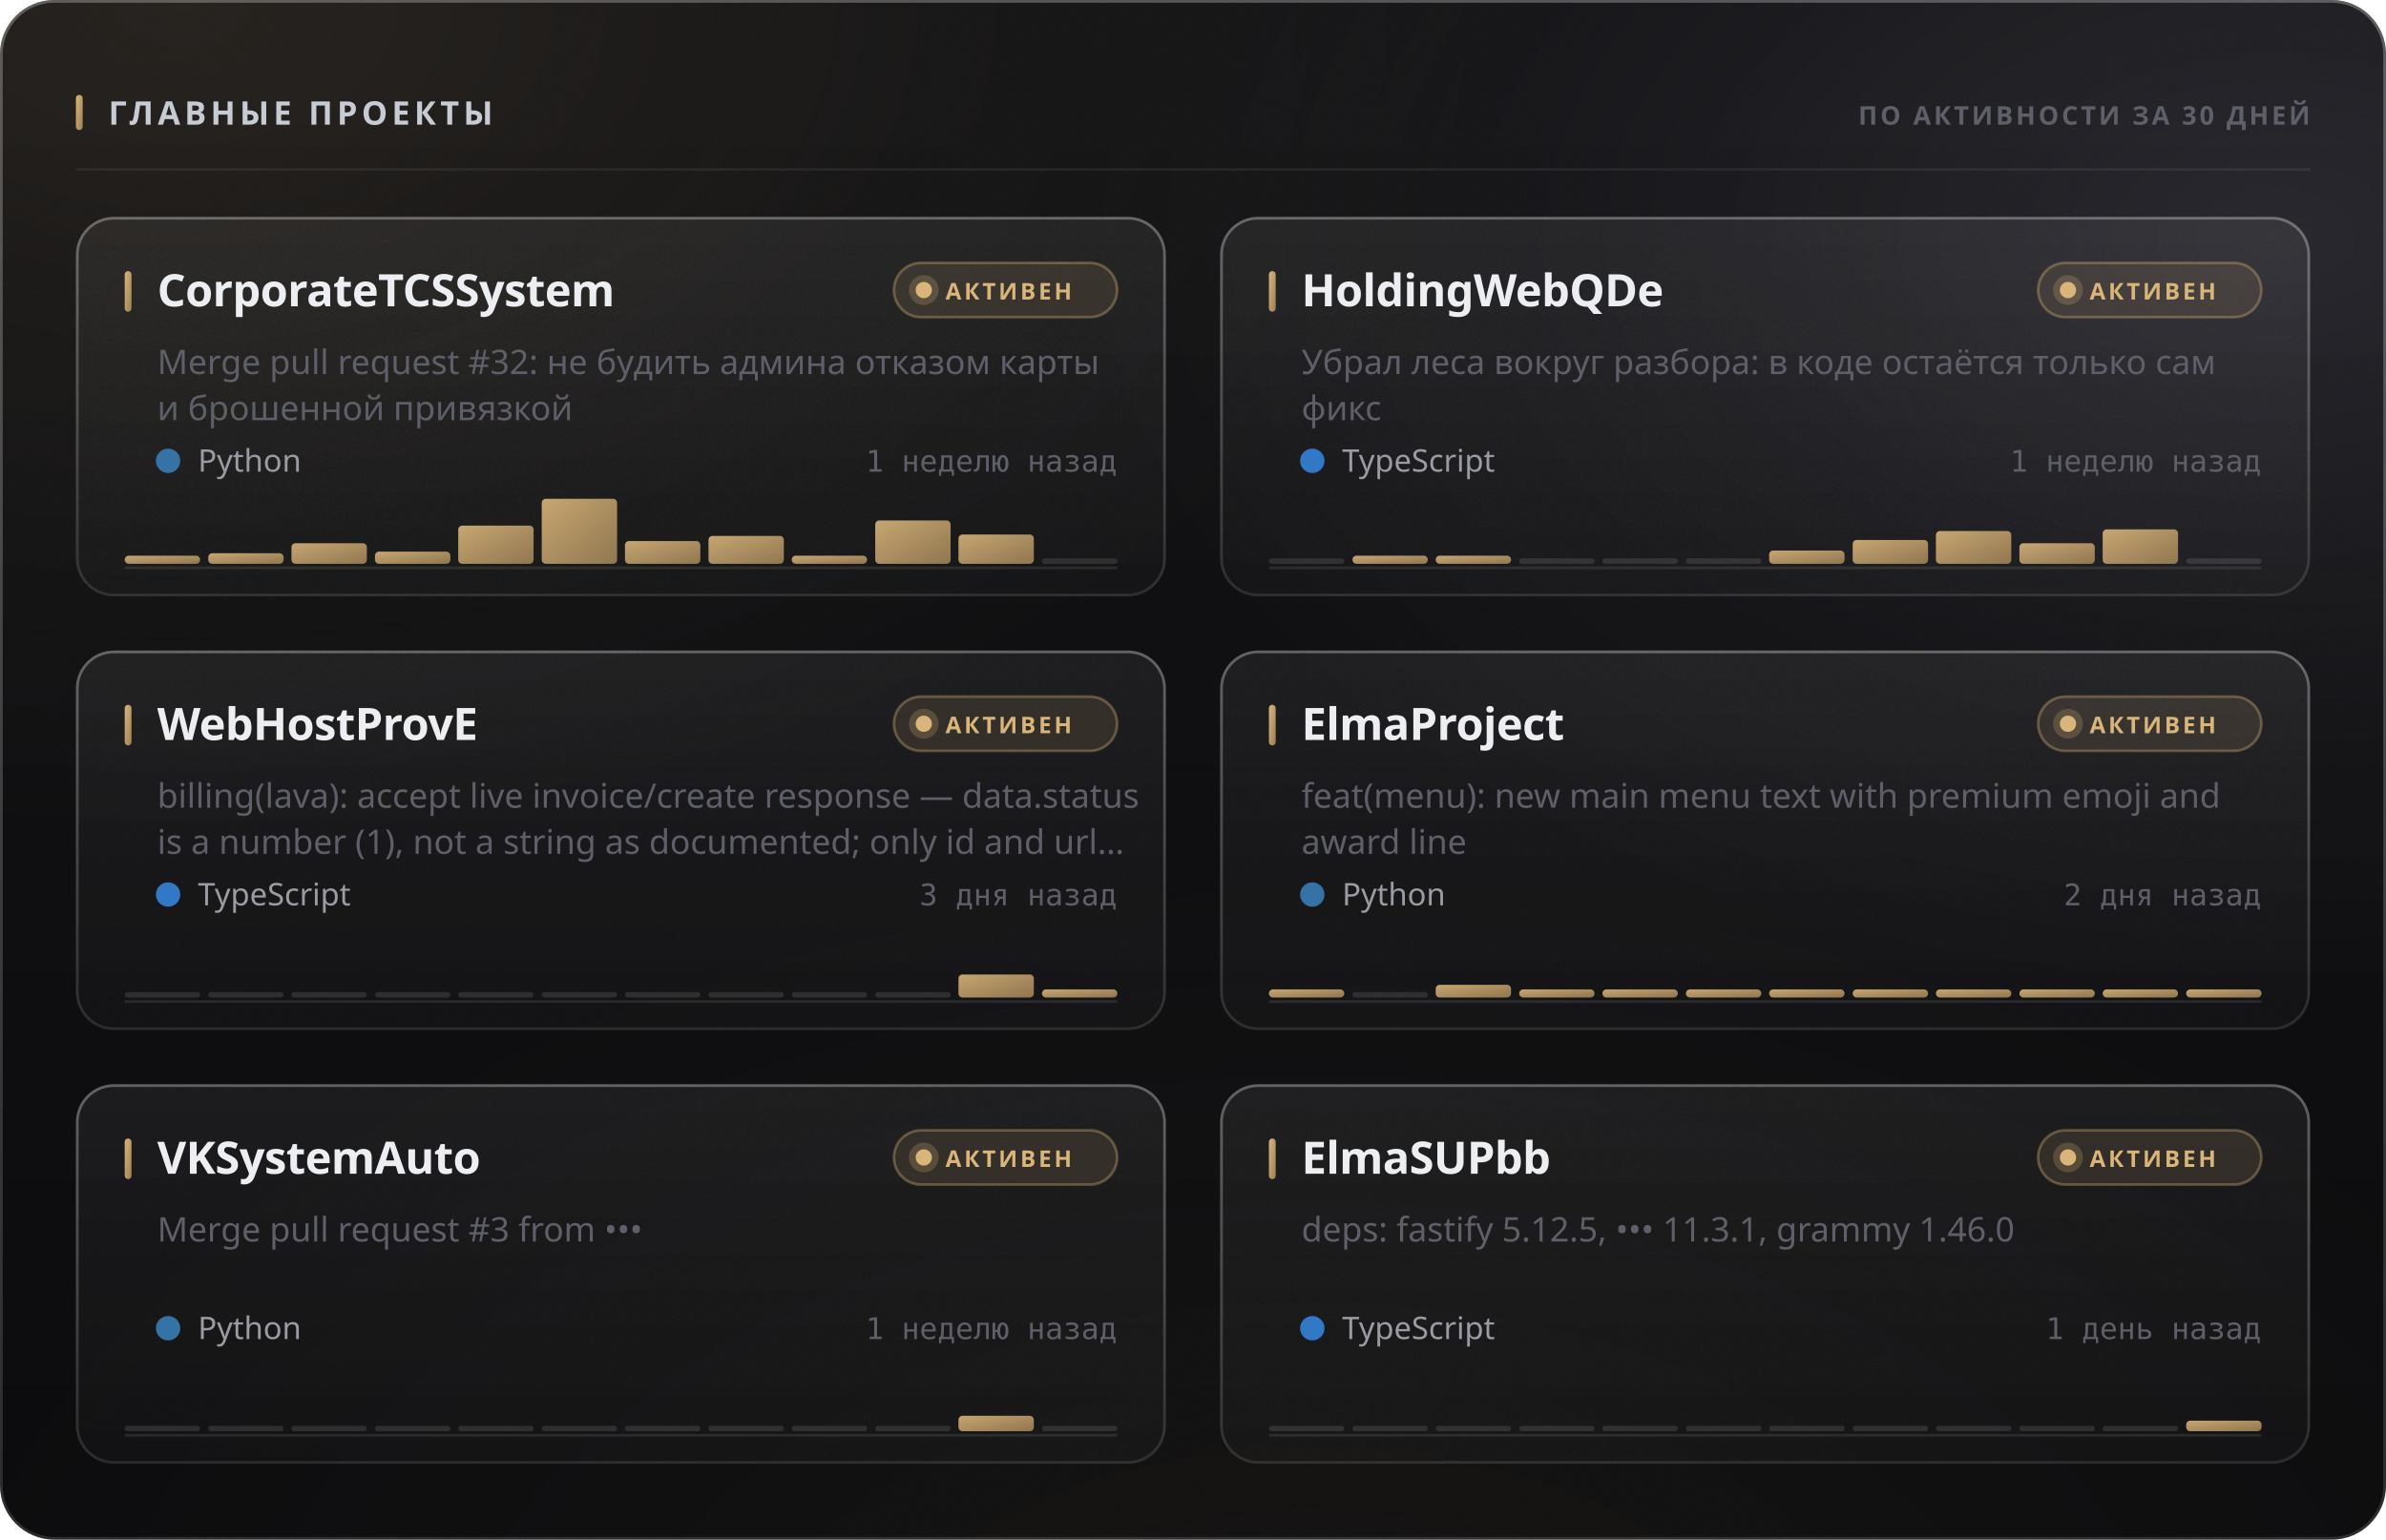
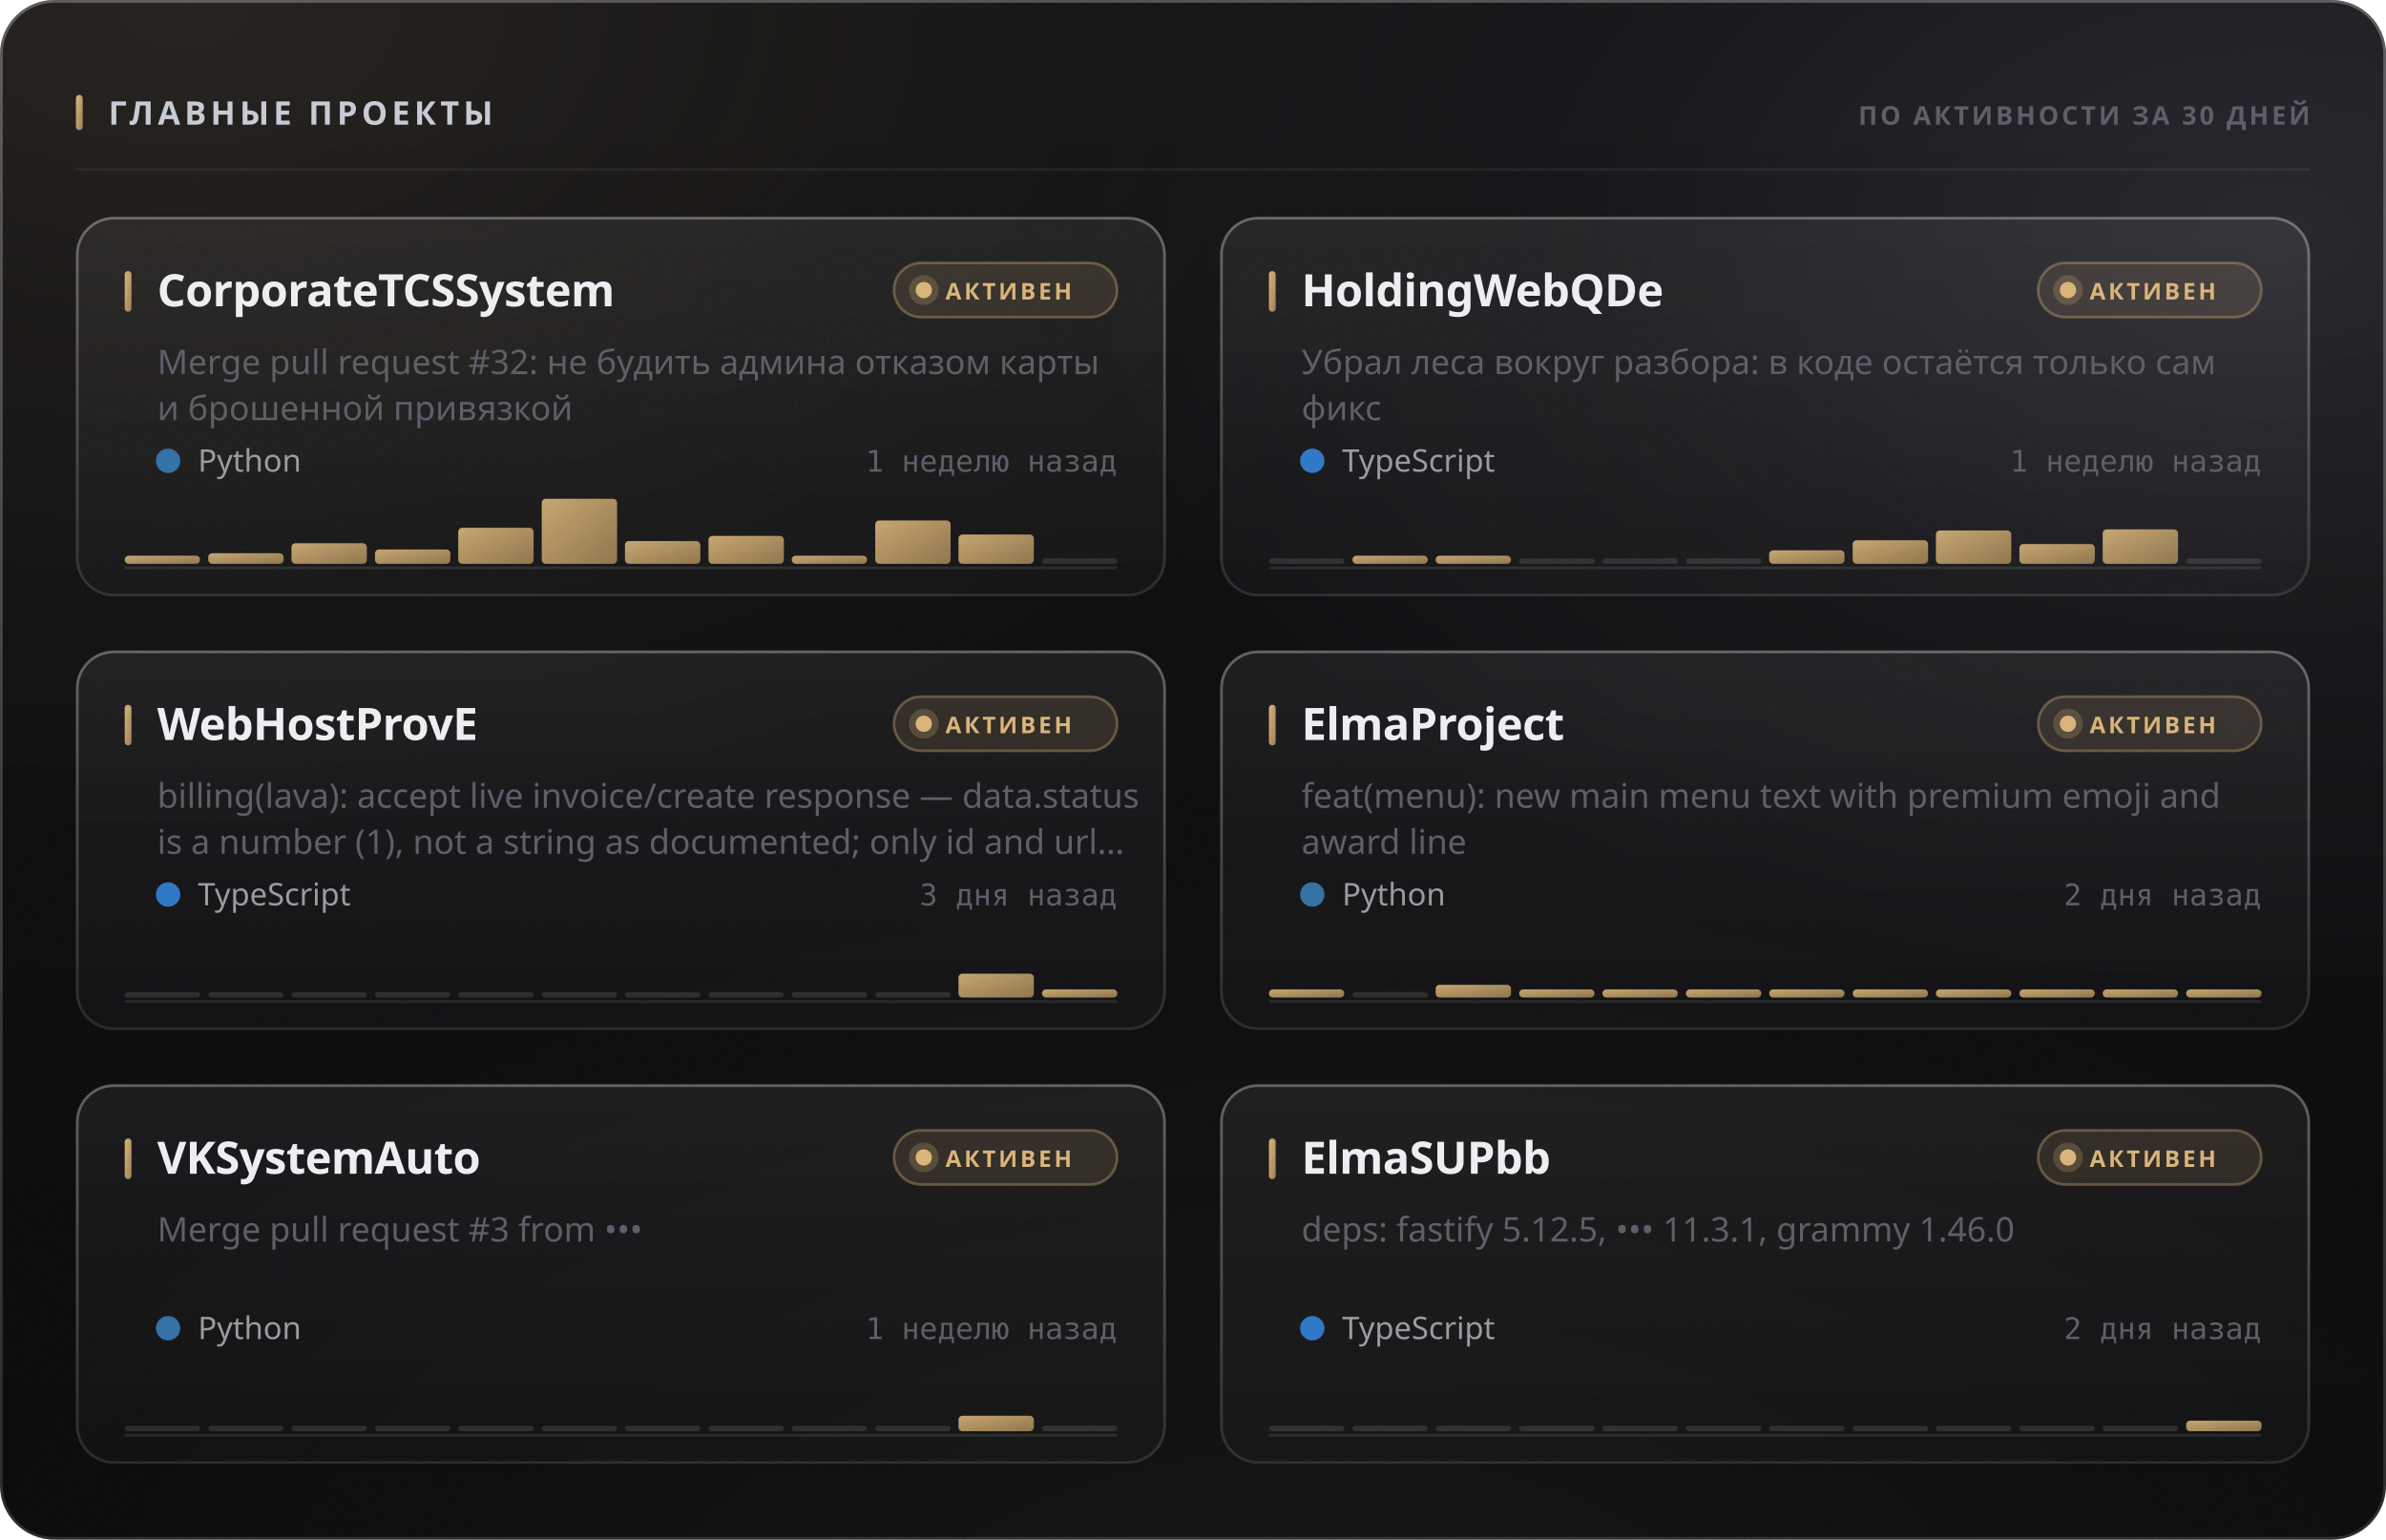
<svg xmlns="http://www.w3.org/2000/svg" width="880" height="568" viewBox="0 0 880 568" role="img">
  <style>
  text { font-family: -apple-system, BlinkMacSystemFont, 'Segoe UI', 'Noto Sans', Helvetica, Arial, sans-serif; }
  .mono { font-family: ui-monospace, 'SF Mono', 'Cascadia Mono', 'DejaVu Sans Mono', Menlo, Consolas, monospace; font-variant-numeric: tabular-nums; }
  .caps { letter-spacing: .1em; text-transform: uppercase; }

  @keyframes sheen  { from { transform: translateX(-120%); } to { transform: translateX(260%); } }
  @keyframes rise   { from { opacity: 0; transform: translateY(6px); } to { opacity: 1; transform: none; } }
  @keyframes slide  { from { opacity: 0; transform: translateX(-8px); } to { opacity: 1; transform: none; } }
  @keyframes grow   { from { transform: scaleY(0); } to { transform: scaleY(1); } }
  @keyframes widen  { from { transform: scaleX(0); } to { transform: scaleX(1); } }
  @keyframes draw   { from { stroke-dashoffset: 200; } to { stroke-dashoffset: 0; } }

  .sheen { animation: sheen 5.5s cubic-bezier(.45,0,.2,1) infinite; }
  .rise  { animation: rise .5s cubic-bezier(.16,1,.3,1) both; }
  .slide { animation: slide .42s cubic-bezier(.16,1,.3,1) both; }
  .bar   { transform-box: fill-box; transform-origin: 50% 100%;
           animation: grow .62s cubic-bezier(.16,1,.3,1) both; }
  .fill  { transform-box: fill-box; transform-origin: 0% 50%;
           animation: widen .8s cubic-bezier(.16,1,.3,1) both; }
  /* The hidden start state lives in the keyframes, never in the static rule.
     A renderer that ignores CSS animations then falls back to the FINISHED
     state — a drawn line, visible text — instead of an empty panel. */
  .spark { stroke-dasharray: 200;
           animation: draw 1.1s cubic-bezier(.16,1,.3,1) both; }

  @media (prefers-reduced-motion: reduce) {
    .sheen { animation: none; opacity: 0; }
    .rise, .slide, .bar, .fill, .spark { animation: none; opacity: 1; transform: none;
                                         stroke-dashoffset: 0; }
  }</style>
  <defs>
    <filter id="grain5" x="0" y="0" width="100%" height="100%">
      <feTurbulence type="fractalNoise" baseFrequency="0.85" numOctaves="3" stitchTiles="stitch" />
      <feColorMatrix type="saturate" values="0" />
    </filter>
    <linearGradient id="accent1" x1="0" y1="0" x2="1" y2="1">
      <stop offset="0%" stop-color="#d9b57a" />
      <stop offset="100%" stop-color="#9d8155" />
    </linearGradient>
    <radialGradient id="aurora6" cx="0.08" cy="0" r="0.55">
      <stop offset="0%" stop-color="#d9b47a" stop-opacity="0.1" />
      <stop offset="55%" stop-color="#d9b47a" stop-opacity="0.035" />
      <stop offset="100%" stop-color="#d9b47a" stop-opacity="0" />
    </radialGradient>
    <radialGradient id="aurora7" cx="0.95" cy="0.15" r="0.5">
      <stop offset="0%" stop-color="#706f83" stop-opacity="0.22" />
      <stop offset="55%" stop-color="#706f83" stop-opacity="0.077" />
      <stop offset="100%" stop-color="#706f83" stop-opacity="0" />
    </radialGradient>
    <radialGradient id="aurora8" cx="0.55" cy="1.15" r="0.6">
      <stop offset="0%" stop-color="#b39b74" stop-opacity="0.07" />
      <stop offset="55%" stop-color="#b39b74" stop-opacity="0.025" />
      <stop offset="100%" stop-color="#b39b74" stop-opacity="0" />
    </radialGradient>
    <linearGradient id="glass2" x1="0" y1="0" x2="0" y2="1">
      <stop offset="0%" stop-color="#ffffff" stop-opacity="0.036" />
      <stop offset="100%" stop-color="#ffffff" stop-opacity="0.007" />
    </linearGradient>
    <linearGradient id="rim3" x1="0" y1="0" x2="0" y2="1">
      <stop offset="0%" stop-color="#ffffff" stop-opacity="0.182" />
      <stop offset="100%" stop-color="#ffffff" stop-opacity="0.025" />
    </linearGradient>
    <linearGradient id="spec4" x1="0" y1="0" x2="1" y2="0">
      <stop offset="0%" stop-color="#ffffff" stop-opacity="0" />
      <stop offset="35%" stop-color="#ffffff" stop-opacity="0.336" />
      <stop offset="70%" stop-color="#ffffff" stop-opacity="0.118" />
      <stop offset="100%" stop-color="#ffffff" stop-opacity="0" />
    </linearGradient>
    <linearGradient id="cardglass9" x1="0" y1="0" x2="0" y2="1">
      <stop offset="0%" stop-color="#ffffff" stop-opacity="0.06" />
      <stop offset="100%" stop-color="#ffffff" stop-opacity="0.018" />
    </linearGradient>
    <linearGradient id="cardrim10" x1="0" y1="0" x2="0" y2="1">
      <stop offset="0%" stop-color="#ffffff" stop-opacity="0.26" />
      <stop offset="100%" stop-color="#ffffff" stop-opacity="0.05" />
    </linearGradient>
    <linearGradient id="cardspec11" x1="0" y1="0" x2="1" y2="0">
      <stop offset="0%" stop-color="#ffffff" stop-opacity="0" />
      <stop offset="35%" stop-color="#ffffff" stop-opacity="0.42" />
      <stop offset="70%" stop-color="#ffffff" stop-opacity="0.147" />
      <stop offset="100%" stop-color="#ffffff" stop-opacity="0" />
    </linearGradient>
    <linearGradient id="cardglass12" x1="0" y1="0" x2="0" y2="1">
      <stop offset="0%" stop-color="#ffffff" stop-opacity="0.06" />
      <stop offset="100%" stop-color="#ffffff" stop-opacity="0.018" />
    </linearGradient>
    <linearGradient id="cardrim13" x1="0" y1="0" x2="0" y2="1">
      <stop offset="0%" stop-color="#ffffff" stop-opacity="0.26" />
      <stop offset="100%" stop-color="#ffffff" stop-opacity="0.05" />
    </linearGradient>
    <linearGradient id="cardspec14" x1="0" y1="0" x2="1" y2="0">
      <stop offset="0%" stop-color="#ffffff" stop-opacity="0" />
      <stop offset="35%" stop-color="#ffffff" stop-opacity="0.42" />
      <stop offset="70%" stop-color="#ffffff" stop-opacity="0.147" />
      <stop offset="100%" stop-color="#ffffff" stop-opacity="0" />
    </linearGradient>
    <linearGradient id="cardglass15" x1="0" y1="0" x2="0" y2="1">
      <stop offset="0%" stop-color="#ffffff" stop-opacity="0.06" />
      <stop offset="100%" stop-color="#ffffff" stop-opacity="0.018" />
    </linearGradient>
    <linearGradient id="cardrim16" x1="0" y1="0" x2="0" y2="1">
      <stop offset="0%" stop-color="#ffffff" stop-opacity="0.26" />
      <stop offset="100%" stop-color="#ffffff" stop-opacity="0.05" />
    </linearGradient>
    <linearGradient id="cardspec17" x1="0" y1="0" x2="1" y2="0">
      <stop offset="0%" stop-color="#ffffff" stop-opacity="0" />
      <stop offset="35%" stop-color="#ffffff" stop-opacity="0.42" />
      <stop offset="70%" stop-color="#ffffff" stop-opacity="0.147" />
      <stop offset="100%" stop-color="#ffffff" stop-opacity="0" />
    </linearGradient>
    <linearGradient id="cardglass18" x1="0" y1="0" x2="0" y2="1">
      <stop offset="0%" stop-color="#ffffff" stop-opacity="0.06" />
      <stop offset="100%" stop-color="#ffffff" stop-opacity="0.018" />
    </linearGradient>
    <linearGradient id="cardrim19" x1="0" y1="0" x2="0" y2="1">
      <stop offset="0%" stop-color="#ffffff" stop-opacity="0.26" />
      <stop offset="100%" stop-color="#ffffff" stop-opacity="0.05" />
    </linearGradient>
    <linearGradient id="cardspec20" x1="0" y1="0" x2="1" y2="0">
      <stop offset="0%" stop-color="#ffffff" stop-opacity="0" />
      <stop offset="35%" stop-color="#ffffff" stop-opacity="0.42" />
      <stop offset="70%" stop-color="#ffffff" stop-opacity="0.147" />
      <stop offset="100%" stop-color="#ffffff" stop-opacity="0" />
    </linearGradient>
    <linearGradient id="cardglass21" x1="0" y1="0" x2="0" y2="1">
      <stop offset="0%" stop-color="#ffffff" stop-opacity="0.06" />
      <stop offset="100%" stop-color="#ffffff" stop-opacity="0.018" />
    </linearGradient>
    <linearGradient id="cardrim22" x1="0" y1="0" x2="0" y2="1">
      <stop offset="0%" stop-color="#ffffff" stop-opacity="0.26" />
      <stop offset="100%" stop-color="#ffffff" stop-opacity="0.05" />
    </linearGradient>
    <linearGradient id="cardspec23" x1="0" y1="0" x2="1" y2="0">
      <stop offset="0%" stop-color="#ffffff" stop-opacity="0" />
      <stop offset="35%" stop-color="#ffffff" stop-opacity="0.42" />
      <stop offset="70%" stop-color="#ffffff" stop-opacity="0.147" />
      <stop offset="100%" stop-color="#ffffff" stop-opacity="0" />
    </linearGradient>
    <linearGradient id="cardglass24" x1="0" y1="0" x2="0" y2="1">
      <stop offset="0%" stop-color="#ffffff" stop-opacity="0.06" />
      <stop offset="100%" stop-color="#ffffff" stop-opacity="0.018" />
    </linearGradient>
    <linearGradient id="cardrim25" x1="0" y1="0" x2="0" y2="1">
      <stop offset="0%" stop-color="#ffffff" stop-opacity="0.26" />
      <stop offset="100%" stop-color="#ffffff" stop-opacity="0.05" />
    </linearGradient>
    <linearGradient id="cardspec26" x1="0" y1="0" x2="1" y2="0">
      <stop offset="0%" stop-color="#ffffff" stop-opacity="0" />
      <stop offset="35%" stop-color="#ffffff" stop-opacity="0.42" />
      <stop offset="70%" stop-color="#ffffff" stop-opacity="0.147" />
      <stop offset="100%" stop-color="#ffffff" stop-opacity="0" />
    </linearGradient>
  </defs>
  <rect width="880" height="568" rx="20" fill="#0a0a0c" />
  <rect width="880" height="568" rx="20" fill="url(#aurora6)" />
  <rect width="880" height="568" rx="20" fill="url(#aurora7)" />
  <rect width="880" height="568" rx="20" fill="url(#aurora8)" />
  <rect width="880" height="568" rx="20" fill="url(#glass2)" />
  <rect width="880" height="568" rx="20" filter="url(#grain5)" opacity="0.085" style="mix-blend-mode:overlay" />
  <rect x=".5" y=".5" width="879" height="567" rx="19.5" fill="none" stroke="rgba(255,255,255,0.11)" />
  <rect x=".5" y=".5" width="879" height="567" rx="19.5" fill="none" stroke="url(#rim3)" />
  <path d="M20 1 H860" stroke="url(#spec4)" stroke-width="1.2" fill="none" />
  <rect x="28" y="35" width="2.5" height="13" rx="1.25" fill="url(#accent1)" />
  <text x="40" y="46" font-size="12" font-weight="700" fill="#c7cbd4" letter-spacing="0.13em">ГЛАВНЫЕ ПРОЕКТЫ</text>
  <text x="852" y="46" font-size="9.5" font-weight="600" fill="#5e5f68" text-anchor="end" letter-spacing="0.11em">ПО АКТИВНОСТИ ЗА 30 ДНЕЙ</text>
  <path d="M28 62.5 H852" stroke="rgba(255,255,255,0.06)" stroke-width="1" />
  <g class="rise" opacity="1" style="">
    <rect x="28" y="80" width="402" height="140" rx="14" fill="url(#cardglass9)" />
    <rect x="28" y="80" width="402" height="140" rx="14" filter="url(#grain5)" opacity="0.068" style="mix-blend-mode:overlay" />
    <rect x="28.5" y="80.5" width="401" height="139" rx="13.5" fill="none" stroke="rgba(255,255,255,0.06)" />
    <rect x="28.5" y="80.5" width="401" height="139" rx="13.5" fill="none" stroke="url(#cardrim10)" />
    <path d="M42 81 H416" stroke="url(#cardspec11)" stroke-width="1" fill="none" />
    <rect x="46" y="100" width="2.5" height="15" rx="1.25" fill="url(#accent1)" />
    <text x="58" y="113" font-size="16.5" font-weight="700" fill="#edeef2" letter-spacing="-0.01em">CorporateTCSSystem</text>
    <rect x="329.709" y="97" width="82.291" height="20" rx="10" fill="rgba(217,181,122,0.12)" stroke="rgba(217,181,122,0.35)" />
    <circle cx="340.709" cy="107" r="3" fill="#d9b57a" />
    <circle cx="340.709" cy="107" r="5.5" fill="#d9b57a" opacity=".22" />
    <text x="348.709" y="110.5" font-size="8.5" font-weight="700" fill="#d9b57a" letter-spacing="0.12em">АКТИВЕН</text>
    <text x="58" y="138" font-size="12.5" font-weight="400" fill="#5e5f68">Merge pull request #32: не будить админа отказом карты</text>
    <text x="58" y="155" font-size="12.5" font-weight="400" fill="#5e5f68">и брошенной привязкой</text>
    <circle cx="62" cy="170" r="4.5" fill="#3572A5" />
    <text x="73" y="174" font-size="11.5" font-weight="400" fill="#9a9ba3">Python</text>
    <text x="412" y="174" font-size="11" font-weight="400" fill="#5e5f68" text-anchor="end" class="mono">1 неделю назад</text>
    <path d="M46 209.5 H412" stroke="rgba(255,255,255,0.096)" stroke-width="1" />
    <g class="bar" style="animation-delay:0.18s">
      <rect x="46.0" y="205.0" width="27.8" height="3.0" rx="1.5" fill="url(#accent1)" opacity="0.9" />
      <rect x="76.8" y="204.1" width="27.8" height="3.9" rx="1.5" fill="url(#accent1)" opacity="0.9" />
      <rect x="107.5" y="200.4" width="27.8" height="7.6" rx="1.5" fill="url(#accent1)" opacity="0.9" />
-       <rect x="138.3" y="203.5" width="27.8" height="4.5" rx="1.5" fill="url(#accent1)" opacity="0.9" />
-       <rect x="169.0" y="193.9" width="27.8" height="14.1" rx="1.5" fill="url(#accent1)" opacity="0.9" />
+       <rect x="138.3" y="202.7" width="27.8" height="5.3" rx="1.5" fill="url(#accent1)" opacity="0.9" />
+       <rect x="169.0" y="194.7" width="27.8" height="13.3" rx="1.5" fill="url(#accent1)" opacity="0.9" />
      <rect x="199.8" y="184.0" width="27.8" height="24.0" rx="1.5" fill="url(#accent1)" opacity="0.9" />
      <rect x="230.5" y="199.6" width="27.8" height="8.4" rx="1.5" fill="url(#accent1)" opacity="0.9" />
      <rect x="261.3" y="197.7" width="27.8" height="10.3" rx="1.5" fill="url(#accent1)" opacity="0.9" />
      <rect x="292.0" y="205.0" width="27.8" height="3.0" rx="1.5" fill="url(#accent1)" opacity="0.9" />
      <rect x="322.8" y="192.0" width="27.8" height="16.0" rx="1.5" fill="url(#accent1)" opacity="0.9" />
      <rect x="353.5" y="197.2" width="27.8" height="10.8" rx="1.5" fill="url(#accent1)" opacity="0.9" />
      <rect x="384.3" y="206.0" width="27.8" height="2" rx="1" fill="rgba(255,255,255,0.11)" />
    </g>
  </g>
  <g class="rise" opacity="1" style=" animation-delay:0.055s;">
    <rect x="450" y="80" width="402" height="140" rx="14" fill="url(#cardglass12)" />
    <rect x="450" y="80" width="402" height="140" rx="14" filter="url(#grain5)" opacity="0.068" style="mix-blend-mode:overlay" />
    <rect x="450.5" y="80.5" width="401" height="139" rx="13.5" fill="none" stroke="rgba(255,255,255,0.06)" />
    <rect x="450.5" y="80.5" width="401" height="139" rx="13.5" fill="none" stroke="url(#cardrim13)" />
    <path d="M464 81 H838" stroke="url(#cardspec14)" stroke-width="1" fill="none" />
    <rect x="468" y="100" width="2.5" height="15" rx="1.25" fill="url(#accent1)" />
    <text x="480" y="113" font-size="16.5" font-weight="700" fill="#edeef2" letter-spacing="-0.01em">HoldingWebQDe</text>
    <rect x="751.709" y="97" width="82.291" height="20" rx="10" fill="rgba(217,181,122,0.12)" stroke="rgba(217,181,122,0.35)" />
    <circle cx="762.709" cy="107" r="3" fill="#d9b57a" />
    <circle cx="762.709" cy="107" r="5.5" fill="#d9b57a" opacity=".22" />
    <text x="770.709" y="110.5" font-size="8.5" font-weight="700" fill="#d9b57a" letter-spacing="0.12em">АКТИВЕН</text>
    <text x="480" y="138" font-size="12.5" font-weight="400" fill="#5e5f68">Убрал леса вокруг разбора: в коде остаётся только сам</text>
    <text x="480" y="155" font-size="12.5" font-weight="400" fill="#5e5f68">фикс</text>
    <circle cx="484" cy="170" r="4.5" fill="#3178c6" />
    <text x="495" y="174" font-size="11.5" font-weight="400" fill="#9a9ba3">TypeScript</text>
    <text x="834" y="174" font-size="11" font-weight="400" fill="#5e5f68" text-anchor="end" class="mono">1 неделю назад</text>
    <path d="M468 209.5 H834" stroke="rgba(255,255,255,0.096)" stroke-width="1" />
    <g class="bar" style="animation-delay:0.24s">
      <rect x="468.0" y="206.0" width="27.8" height="2" rx="1" fill="rgba(255,255,255,0.11)" />
      <rect x="498.8" y="205.0" width="27.8" height="3.0" rx="1.5" fill="url(#accent1)" opacity="0.9" />
      <rect x="529.5" y="205.0" width="27.8" height="3.0" rx="1.5" fill="url(#accent1)" opacity="0.9" />
      <rect x="560.3" y="206.0" width="27.8" height="2" rx="1" fill="rgba(255,255,255,0.11)" />
      <rect x="591.0" y="206.0" width="27.8" height="2" rx="1" fill="rgba(255,255,255,0.11)" />
      <rect x="621.8" y="206.0" width="27.8" height="2" rx="1" fill="rgba(255,255,255,0.11)" />
-       <rect x="652.5" y="203.1" width="27.8" height="4.9" rx="1.5" fill="url(#accent1)" opacity="0.9" />
-       <rect x="683.3" y="199.2" width="27.8" height="8.8" rx="1.5" fill="url(#accent1)" opacity="0.9" />
-       <rect x="714.0" y="195.9" width="27.8" height="12.1" rx="1.5" fill="url(#accent1)" opacity="0.9" />
-       <rect x="744.8" y="200.4" width="27.8" height="7.6" rx="1.5" fill="url(#accent1)" opacity="0.9" />
+       <rect x="652.5" y="203.0" width="27.8" height="5.0" rx="1.5" fill="url(#accent1)" opacity="0.9" />
+       <rect x="683.3" y="199.3" width="27.8" height="8.7" rx="1.5" fill="url(#accent1)" opacity="0.9" />
+       <rect x="714.0" y="195.7" width="27.8" height="12.3" rx="1.5" fill="url(#accent1)" opacity="0.9" />
+       <rect x="744.8" y="200.7" width="27.8" height="7.3" rx="1.5" fill="url(#accent1)" opacity="0.9" />
      <rect x="775.5" y="195.3" width="27.8" height="12.7" rx="1.5" fill="url(#accent1)" opacity="0.9" />
      <rect x="806.3" y="206.0" width="27.8" height="2" rx="1" fill="rgba(255,255,255,0.11)" />
    </g>
  </g>
  <g class="rise" opacity="1" style=" animation-delay:0.110s;">
    <rect x="28" y="240" width="402" height="140" rx="14" fill="url(#cardglass15)" />
    <rect x="28" y="240" width="402" height="140" rx="14" filter="url(#grain5)" opacity="0.068" style="mix-blend-mode:overlay" />
    <rect x="28.5" y="240.5" width="401" height="139" rx="13.5" fill="none" stroke="rgba(255,255,255,0.06)" />
    <rect x="28.5" y="240.5" width="401" height="139" rx="13.5" fill="none" stroke="url(#cardrim16)" />
    <path d="M42 241 H416" stroke="url(#cardspec17)" stroke-width="1" fill="none" />
    <rect x="46" y="260" width="2.5" height="15" rx="1.25" fill="url(#accent1)" />
    <text x="58" y="273" font-size="16.5" font-weight="700" fill="#edeef2" letter-spacing="-0.01em">WebHostProvE</text>
    <rect x="329.709" y="257" width="82.291" height="20" rx="10" fill="rgba(217,181,122,0.12)" stroke="rgba(217,181,122,0.35)" />
    <circle cx="340.709" cy="267" r="3" fill="#d9b57a" />
    <circle cx="340.709" cy="267" r="5.5" fill="#d9b57a" opacity=".22" />
    <text x="348.709" y="270.5" font-size="8.5" font-weight="700" fill="#d9b57a" letter-spacing="0.12em">АКТИВЕН</text>
    <text x="58" y="298" font-size="12.5" font-weight="400" fill="#5e5f68">billing(lava): accept live invoice/create response — data.status</text>
    <text x="58" y="315" font-size="12.5" font-weight="400" fill="#5e5f68">is a number (1), not a string as documented; only id and url…</text>
    <circle cx="62" cy="330" r="4.5" fill="#3178c6" />
    <text x="73" y="334" font-size="11.5" font-weight="400" fill="#9a9ba3">TypeScript</text>
    <text x="412" y="334" font-size="11" font-weight="400" fill="#5e5f68" text-anchor="end" class="mono">3 дня назад</text>
    <path d="M46 369.5 H412" stroke="rgba(255,255,255,0.096)" stroke-width="1" />
    <g class="bar" style="animation-delay:0.3s">
      <rect x="46.0" y="366.0" width="27.8" height="2" rx="1" fill="rgba(255,255,255,0.11)" />
      <rect x="76.8" y="366.0" width="27.8" height="2" rx="1" fill="rgba(255,255,255,0.11)" />
      <rect x="107.5" y="366.0" width="27.8" height="2" rx="1" fill="rgba(255,255,255,0.11)" />
      <rect x="138.3" y="366.0" width="27.8" height="2" rx="1" fill="rgba(255,255,255,0.11)" />
      <rect x="169.0" y="366.0" width="27.8" height="2" rx="1" fill="rgba(255,255,255,0.11)" />
      <rect x="199.8" y="366.0" width="27.8" height="2" rx="1" fill="rgba(255,255,255,0.11)" />
      <rect x="230.5" y="366.0" width="27.8" height="2" rx="1" fill="rgba(255,255,255,0.11)" />
      <rect x="261.3" y="366.0" width="27.8" height="2" rx="1" fill="rgba(255,255,255,0.11)" />
      <rect x="292.0" y="366.0" width="27.8" height="2" rx="1" fill="rgba(255,255,255,0.11)" />
      <rect x="322.8" y="366.0" width="27.8" height="2" rx="1" fill="rgba(255,255,255,0.11)" />
-       <rect x="353.5" y="359.5" width="27.8" height="8.5" rx="1.5" fill="url(#accent1)" opacity="0.9" />
+       <rect x="353.5" y="359.2" width="27.8" height="8.8" rx="1.5" fill="url(#accent1)" opacity="0.9" />
      <rect x="384.3" y="365.0" width="27.8" height="3.0" rx="1.5" fill="url(#accent1)" opacity="0.9" />
    </g>
  </g>
  <g class="rise" opacity="1" style=" animation-delay:0.165s;">
    <rect x="450" y="240" width="402" height="140" rx="14" fill="url(#cardglass18)" />
    <rect x="450" y="240" width="402" height="140" rx="14" filter="url(#grain5)" opacity="0.068" style="mix-blend-mode:overlay" />
    <rect x="450.5" y="240.5" width="401" height="139" rx="13.5" fill="none" stroke="rgba(255,255,255,0.06)" />
    <rect x="450.5" y="240.5" width="401" height="139" rx="13.5" fill="none" stroke="url(#cardrim19)" />
    <path d="M464 241 H838" stroke="url(#cardspec20)" stroke-width="1" fill="none" />
    <rect x="468" y="260" width="2.5" height="15" rx="1.25" fill="url(#accent1)" />
    <text x="480" y="273" font-size="16.5" font-weight="700" fill="#edeef2" letter-spacing="-0.01em">ElmaProject</text>
    <rect x="751.709" y="257" width="82.291" height="20" rx="10" fill="rgba(217,181,122,0.12)" stroke="rgba(217,181,122,0.35)" />
    <circle cx="762.709" cy="267" r="3" fill="#d9b57a" />
    <circle cx="762.709" cy="267" r="5.5" fill="#d9b57a" opacity=".22" />
    <text x="770.709" y="270.5" font-size="8.5" font-weight="700" fill="#d9b57a" letter-spacing="0.12em">АКТИВЕН</text>
    <text x="480" y="298" font-size="12.5" font-weight="400" fill="#5e5f68">feat(menu): new main menu text with premium emoji and</text>
    <text x="480" y="315" font-size="12.5" font-weight="400" fill="#5e5f68">award line</text>
    <circle cx="484" cy="330" r="4.5" fill="#3572A5" />
    <text x="495" y="334" font-size="11.5" font-weight="400" fill="#9a9ba3">Python</text>
    <text x="834" y="334" font-size="11" font-weight="400" fill="#5e5f68" text-anchor="end" class="mono">2 дня назад</text>
    <path d="M468 369.5 H834" stroke="rgba(255,255,255,0.096)" stroke-width="1" />
    <g class="bar" style="animation-delay:0.36s">
      <rect x="468.0" y="365.0" width="27.8" height="3.0" rx="1.5" fill="url(#accent1)" opacity="0.9" />
      <rect x="498.8" y="366.0" width="27.8" height="2" rx="1" fill="rgba(255,255,255,0.11)" />
      <rect x="529.5" y="363.3" width="27.8" height="4.7" rx="1.5" fill="url(#accent1)" opacity="0.9" />
      <rect x="560.3" y="365.0" width="27.8" height="3.0" rx="1.5" fill="url(#accent1)" opacity="0.9" />
      <rect x="591.0" y="365.0" width="27.8" height="3.0" rx="1.5" fill="url(#accent1)" opacity="0.9" />
      <rect x="621.8" y="365.0" width="27.8" height="3.0" rx="1.5" fill="url(#accent1)" opacity="0.9" />
      <rect x="652.5" y="365.0" width="27.8" height="3.0" rx="1.5" fill="url(#accent1)" opacity="0.9" />
      <rect x="683.3" y="365.0" width="27.8" height="3.0" rx="1.5" fill="url(#accent1)" opacity="0.9" />
      <rect x="714.0" y="365.0" width="27.8" height="3.0" rx="1.5" fill="url(#accent1)" opacity="0.9" />
      <rect x="744.8" y="365.0" width="27.8" height="3.0" rx="1.5" fill="url(#accent1)" opacity="0.9" />
      <rect x="775.5" y="365.0" width="27.8" height="3.0" rx="1.5" fill="url(#accent1)" opacity="0.9" />
      <rect x="806.3" y="365.0" width="27.8" height="3.0" rx="1.5" fill="url(#accent1)" opacity="0.9" />
    </g>
  </g>
  <g class="rise" opacity="1" style=" animation-delay:0.220s;">
    <rect x="28" y="400" width="402" height="140" rx="14" fill="url(#cardglass21)" />
    <rect x="28" y="400" width="402" height="140" rx="14" filter="url(#grain5)" opacity="0.068" style="mix-blend-mode:overlay" />
    <rect x="28.5" y="400.5" width="401" height="139" rx="13.5" fill="none" stroke="rgba(255,255,255,0.06)" />
    <rect x="28.5" y="400.5" width="401" height="139" rx="13.5" fill="none" stroke="url(#cardrim22)" />
    <path d="M42 401 H416" stroke="url(#cardspec23)" stroke-width="1" fill="none" />
    <rect x="46" y="420" width="2.5" height="15" rx="1.25" fill="url(#accent1)" />
    <text x="58" y="433" font-size="16.5" font-weight="700" fill="#edeef2" letter-spacing="-0.01em">VKSystemAuto</text>
    <rect x="329.709" y="417" width="82.291" height="20" rx="10" fill="rgba(217,181,122,0.12)" stroke="rgba(217,181,122,0.35)" />
    <circle cx="340.709" cy="427" r="3" fill="#d9b57a" />
    <circle cx="340.709" cy="427" r="5.5" fill="#d9b57a" opacity=".22" />
    <text x="348.709" y="430.5" font-size="8.5" font-weight="700" fill="#d9b57a" letter-spacing="0.12em">АКТИВЕН</text>
    <text x="58" y="458" font-size="12.5" font-weight="400" fill="#5e5f68">Merge pull request #3 from •••</text>
    <circle cx="62" cy="490" r="4.5" fill="#3572A5" />
    <text x="73" y="494" font-size="11.5" font-weight="400" fill="#9a9ba3">Python</text>
    <text x="412" y="494" font-size="11" font-weight="400" fill="#5e5f68" text-anchor="end" class="mono">1 неделю назад</text>
    <path d="M46 529.5 H412" stroke="rgba(255,255,255,0.096)" stroke-width="1" />
    <g class="bar" style="animation-delay:0.42s">
      <rect x="46.0" y="526.0" width="27.8" height="2" rx="1" fill="rgba(255,255,255,0.11)" />
      <rect x="76.8" y="526.0" width="27.8" height="2" rx="1" fill="rgba(255,255,255,0.11)" />
      <rect x="107.5" y="526.0" width="27.8" height="2" rx="1" fill="rgba(255,255,255,0.11)" />
      <rect x="138.3" y="526.0" width="27.8" height="2" rx="1" fill="rgba(255,255,255,0.11)" />
      <rect x="169.0" y="526.0" width="27.8" height="2" rx="1" fill="rgba(255,255,255,0.11)" />
      <rect x="199.8" y="526.0" width="27.8" height="2" rx="1" fill="rgba(255,255,255,0.11)" />
      <rect x="230.5" y="526.0" width="27.8" height="2" rx="1" fill="rgba(255,255,255,0.11)" />
      <rect x="261.3" y="526.0" width="27.8" height="2" rx="1" fill="rgba(255,255,255,0.11)" />
      <rect x="292.0" y="526.0" width="27.8" height="2" rx="1" fill="rgba(255,255,255,0.11)" />
      <rect x="322.8" y="526.0" width="27.8" height="2" rx="1" fill="rgba(255,255,255,0.11)" />
      <rect x="353.5" y="522.3" width="27.8" height="5.7" rx="1.5" fill="url(#accent1)" opacity="0.9" />
      <rect x="384.3" y="526.0" width="27.8" height="2" rx="1" fill="rgba(255,255,255,0.11)" />
    </g>
  </g>
  <g class="rise" opacity="1" style=" animation-delay:0.275s;">
    <rect x="450" y="400" width="402" height="140" rx="14" fill="url(#cardglass24)" />
    <rect x="450" y="400" width="402" height="140" rx="14" filter="url(#grain5)" opacity="0.068" style="mix-blend-mode:overlay" />
    <rect x="450.5" y="400.5" width="401" height="139" rx="13.5" fill="none" stroke="rgba(255,255,255,0.06)" />
    <rect x="450.5" y="400.5" width="401" height="139" rx="13.5" fill="none" stroke="url(#cardrim25)" />
    <path d="M464 401 H838" stroke="url(#cardspec26)" stroke-width="1" fill="none" />
    <rect x="468" y="420" width="2.5" height="15" rx="1.25" fill="url(#accent1)" />
    <text x="480" y="433" font-size="16.5" font-weight="700" fill="#edeef2" letter-spacing="-0.01em">ElmaSUPbb</text>
    <rect x="751.709" y="417" width="82.291" height="20" rx="10" fill="rgba(217,181,122,0.12)" stroke="rgba(217,181,122,0.35)" />
    <circle cx="762.709" cy="427" r="3" fill="#d9b57a" />
    <circle cx="762.709" cy="427" r="5.5" fill="#d9b57a" opacity=".22" />
    <text x="770.709" y="430.5" font-size="8.5" font-weight="700" fill="#d9b57a" letter-spacing="0.12em">АКТИВЕН</text>
    <text x="480" y="458" font-size="12.5" font-weight="400" fill="#5e5f68">deps: fastify 5.12.5, ••• 11.3.1, grammy 1.46.0</text>
    <circle cx="484" cy="490" r="4.5" fill="#3178c6" />
    <text x="495" y="494" font-size="11.5" font-weight="400" fill="#9a9ba3">TypeScript</text>
-     <text x="834" y="494" font-size="11" font-weight="400" fill="#5e5f68" text-anchor="end" class="mono">1 день назад</text>
+     <text x="834" y="494" font-size="11" font-weight="400" fill="#5e5f68" text-anchor="end" class="mono">2 дня назад</text>
    <path d="M468 529.5 H834" stroke="rgba(255,255,255,0.096)" stroke-width="1" />
    <g class="bar" style="animation-delay:0.48s">
      <rect x="468.0" y="526.0" width="27.8" height="2" rx="1" fill="rgba(255,255,255,0.11)" />
      <rect x="498.8" y="526.0" width="27.8" height="2" rx="1" fill="rgba(255,255,255,0.11)" />
      <rect x="529.5" y="526.0" width="27.8" height="2" rx="1" fill="rgba(255,255,255,0.11)" />
      <rect x="560.3" y="526.0" width="27.8" height="2" rx="1" fill="rgba(255,255,255,0.11)" />
      <rect x="591.0" y="526.0" width="27.8" height="2" rx="1" fill="rgba(255,255,255,0.11)" />
      <rect x="621.8" y="526.0" width="27.8" height="2" rx="1" fill="rgba(255,255,255,0.11)" />
      <rect x="652.5" y="526.0" width="27.8" height="2" rx="1" fill="rgba(255,255,255,0.11)" />
      <rect x="683.3" y="526.0" width="27.8" height="2" rx="1" fill="rgba(255,255,255,0.11)" />
      <rect x="714.0" y="526.0" width="27.8" height="2" rx="1" fill="rgba(255,255,255,0.11)" />
      <rect x="744.8" y="526.0" width="27.8" height="2" rx="1" fill="rgba(255,255,255,0.11)" />
      <rect x="775.5" y="526.0" width="27.8" height="2" rx="1" fill="rgba(255,255,255,0.11)" />
      <rect x="806.3" y="524.1" width="27.8" height="3.9" rx="1.5" fill="url(#accent1)" opacity="0.9" />
    </g>
  </g>
</svg>
